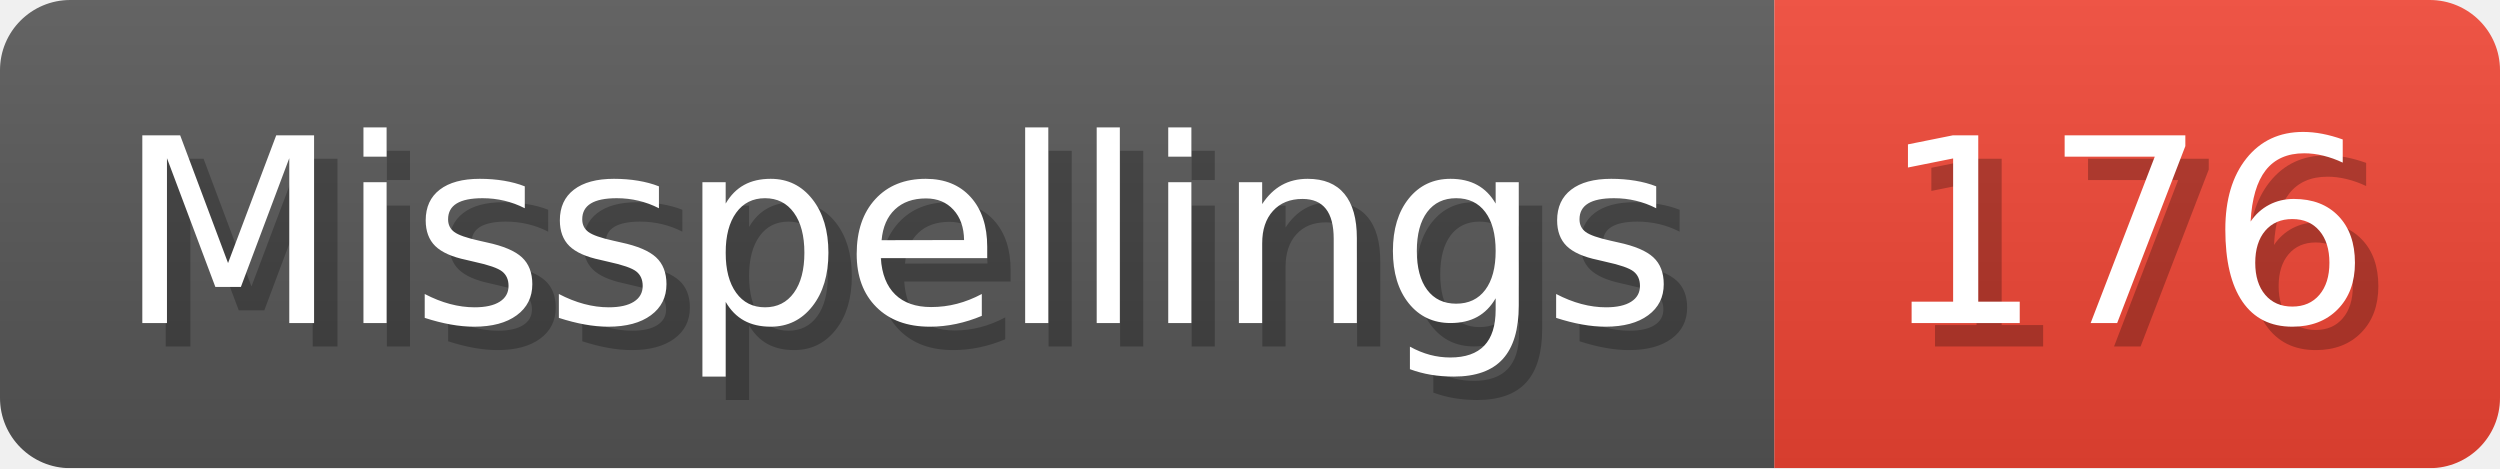
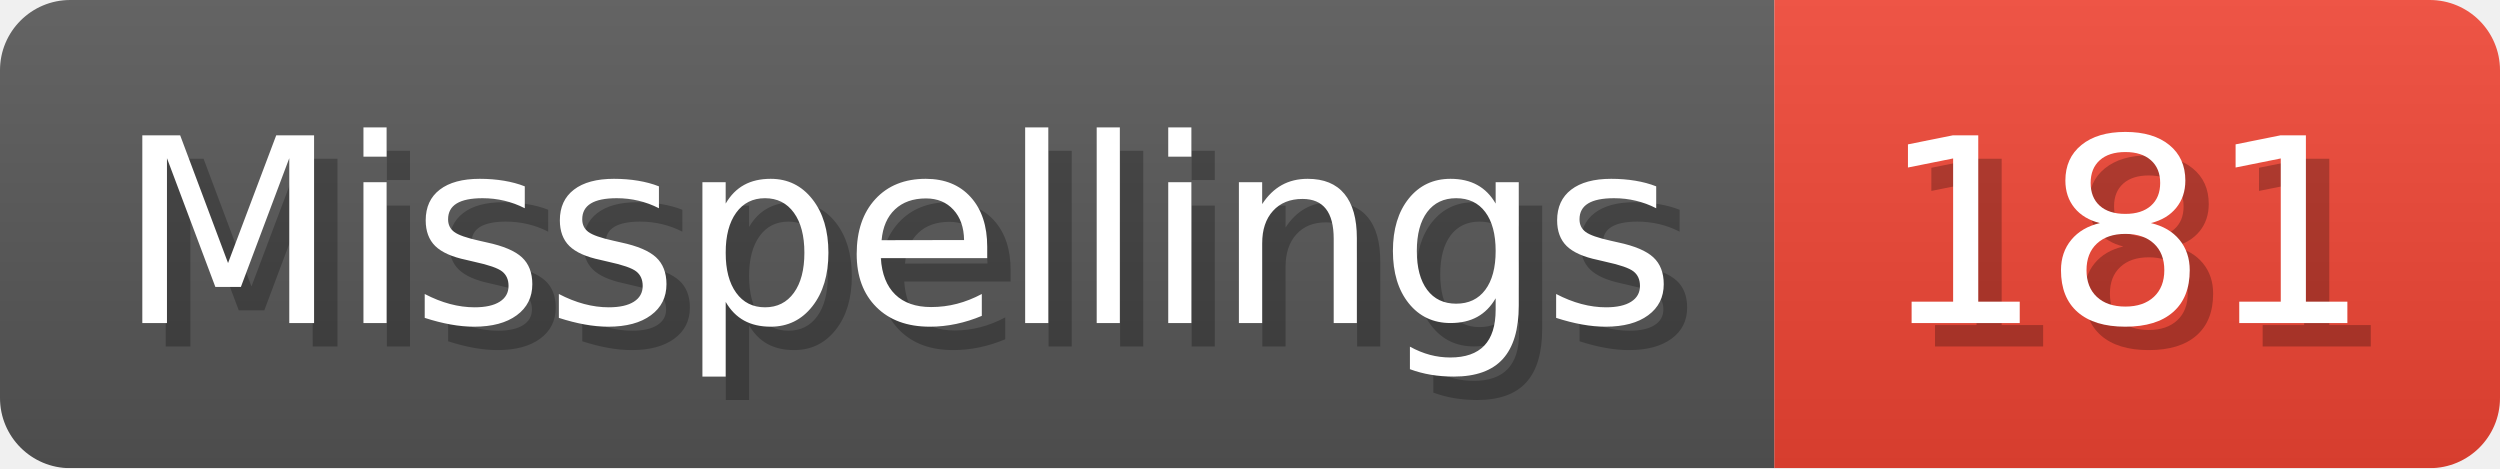
- <svg xmlns="http://www.w3.org/2000/svg" width="106.8" height="20" viewBox="0 0 1068 200" role="img" aria-label="Misspellings: 176">
+ <svg xmlns="http://www.w3.org/2000/svg" width="106.8" height="20" viewBox="0 0 1068 200" role="img" aria-label="Misspellings: 181">
  <linearGradient id="a" x2="0" y2="100%">
    <stop offset="0" stop-opacity=".1" stop-color="#EEE" />
    <stop offset="1" stop-opacity=".1" />
  </linearGradient>
  <mask id="m">
    <rect width="1068" height="200" rx="30" fill="#FFF" />
  </mask>
  <g mask="url(#m)">
    <rect width="758" height="200" fill="#555" />
    <rect width="310" height="200" fill="#E43" x="758" />
    <rect width="1068" height="200" fill="url(#a)" />
  </g>
  <g aria-hidden="true" fill="#fff" text-anchor="start" font-family="Verdana,DejaVu Sans,sans-serif" font-size="110">
    <text x="60" y="148" textLength="658" fill="#000" opacity="0.25">Misspellings</text>
    <text x="50" y="138" textLength="658">Misspellings</text>
-     <text x="813" y="148" textLength="210" fill="#000" opacity="0.25">176</text>
-     <text x="803" y="138" textLength="210">176</text>
+     <text x="813" y="148" textLength="210" fill="#000" opacity="0.25">181</text>
+     <text x="803" y="138" textLength="210">181</text>
  </g>
</svg>
